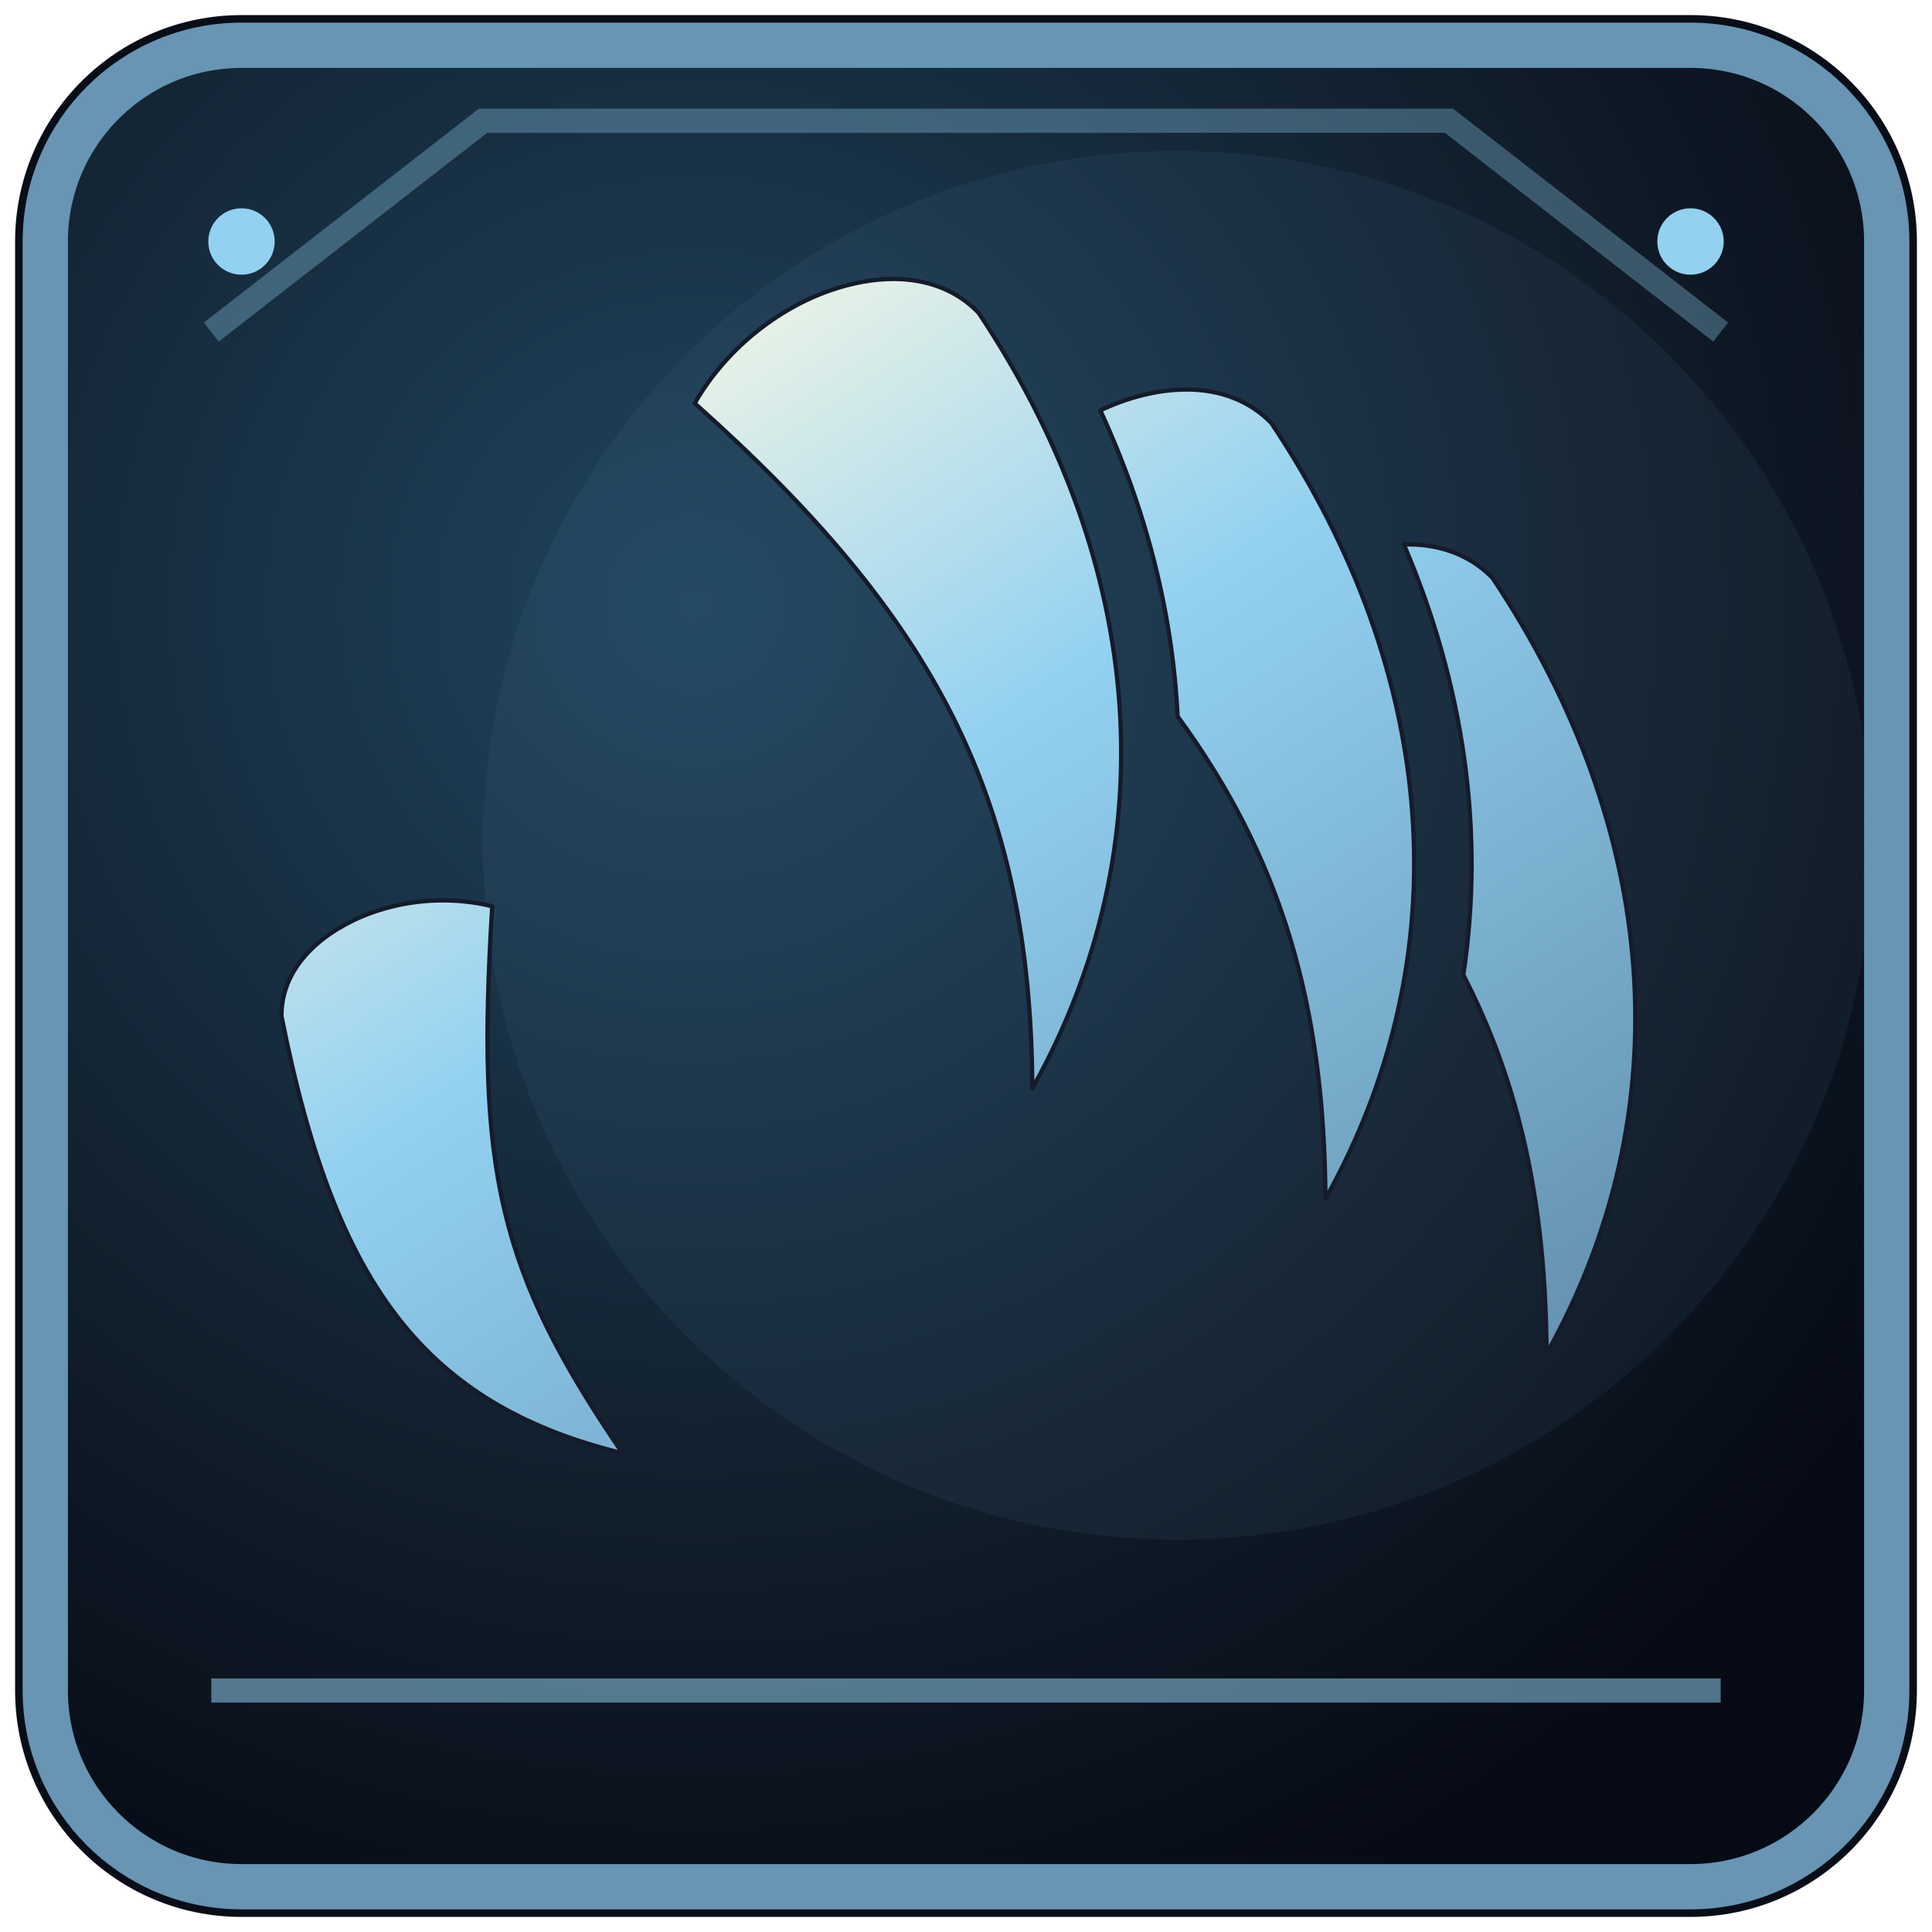
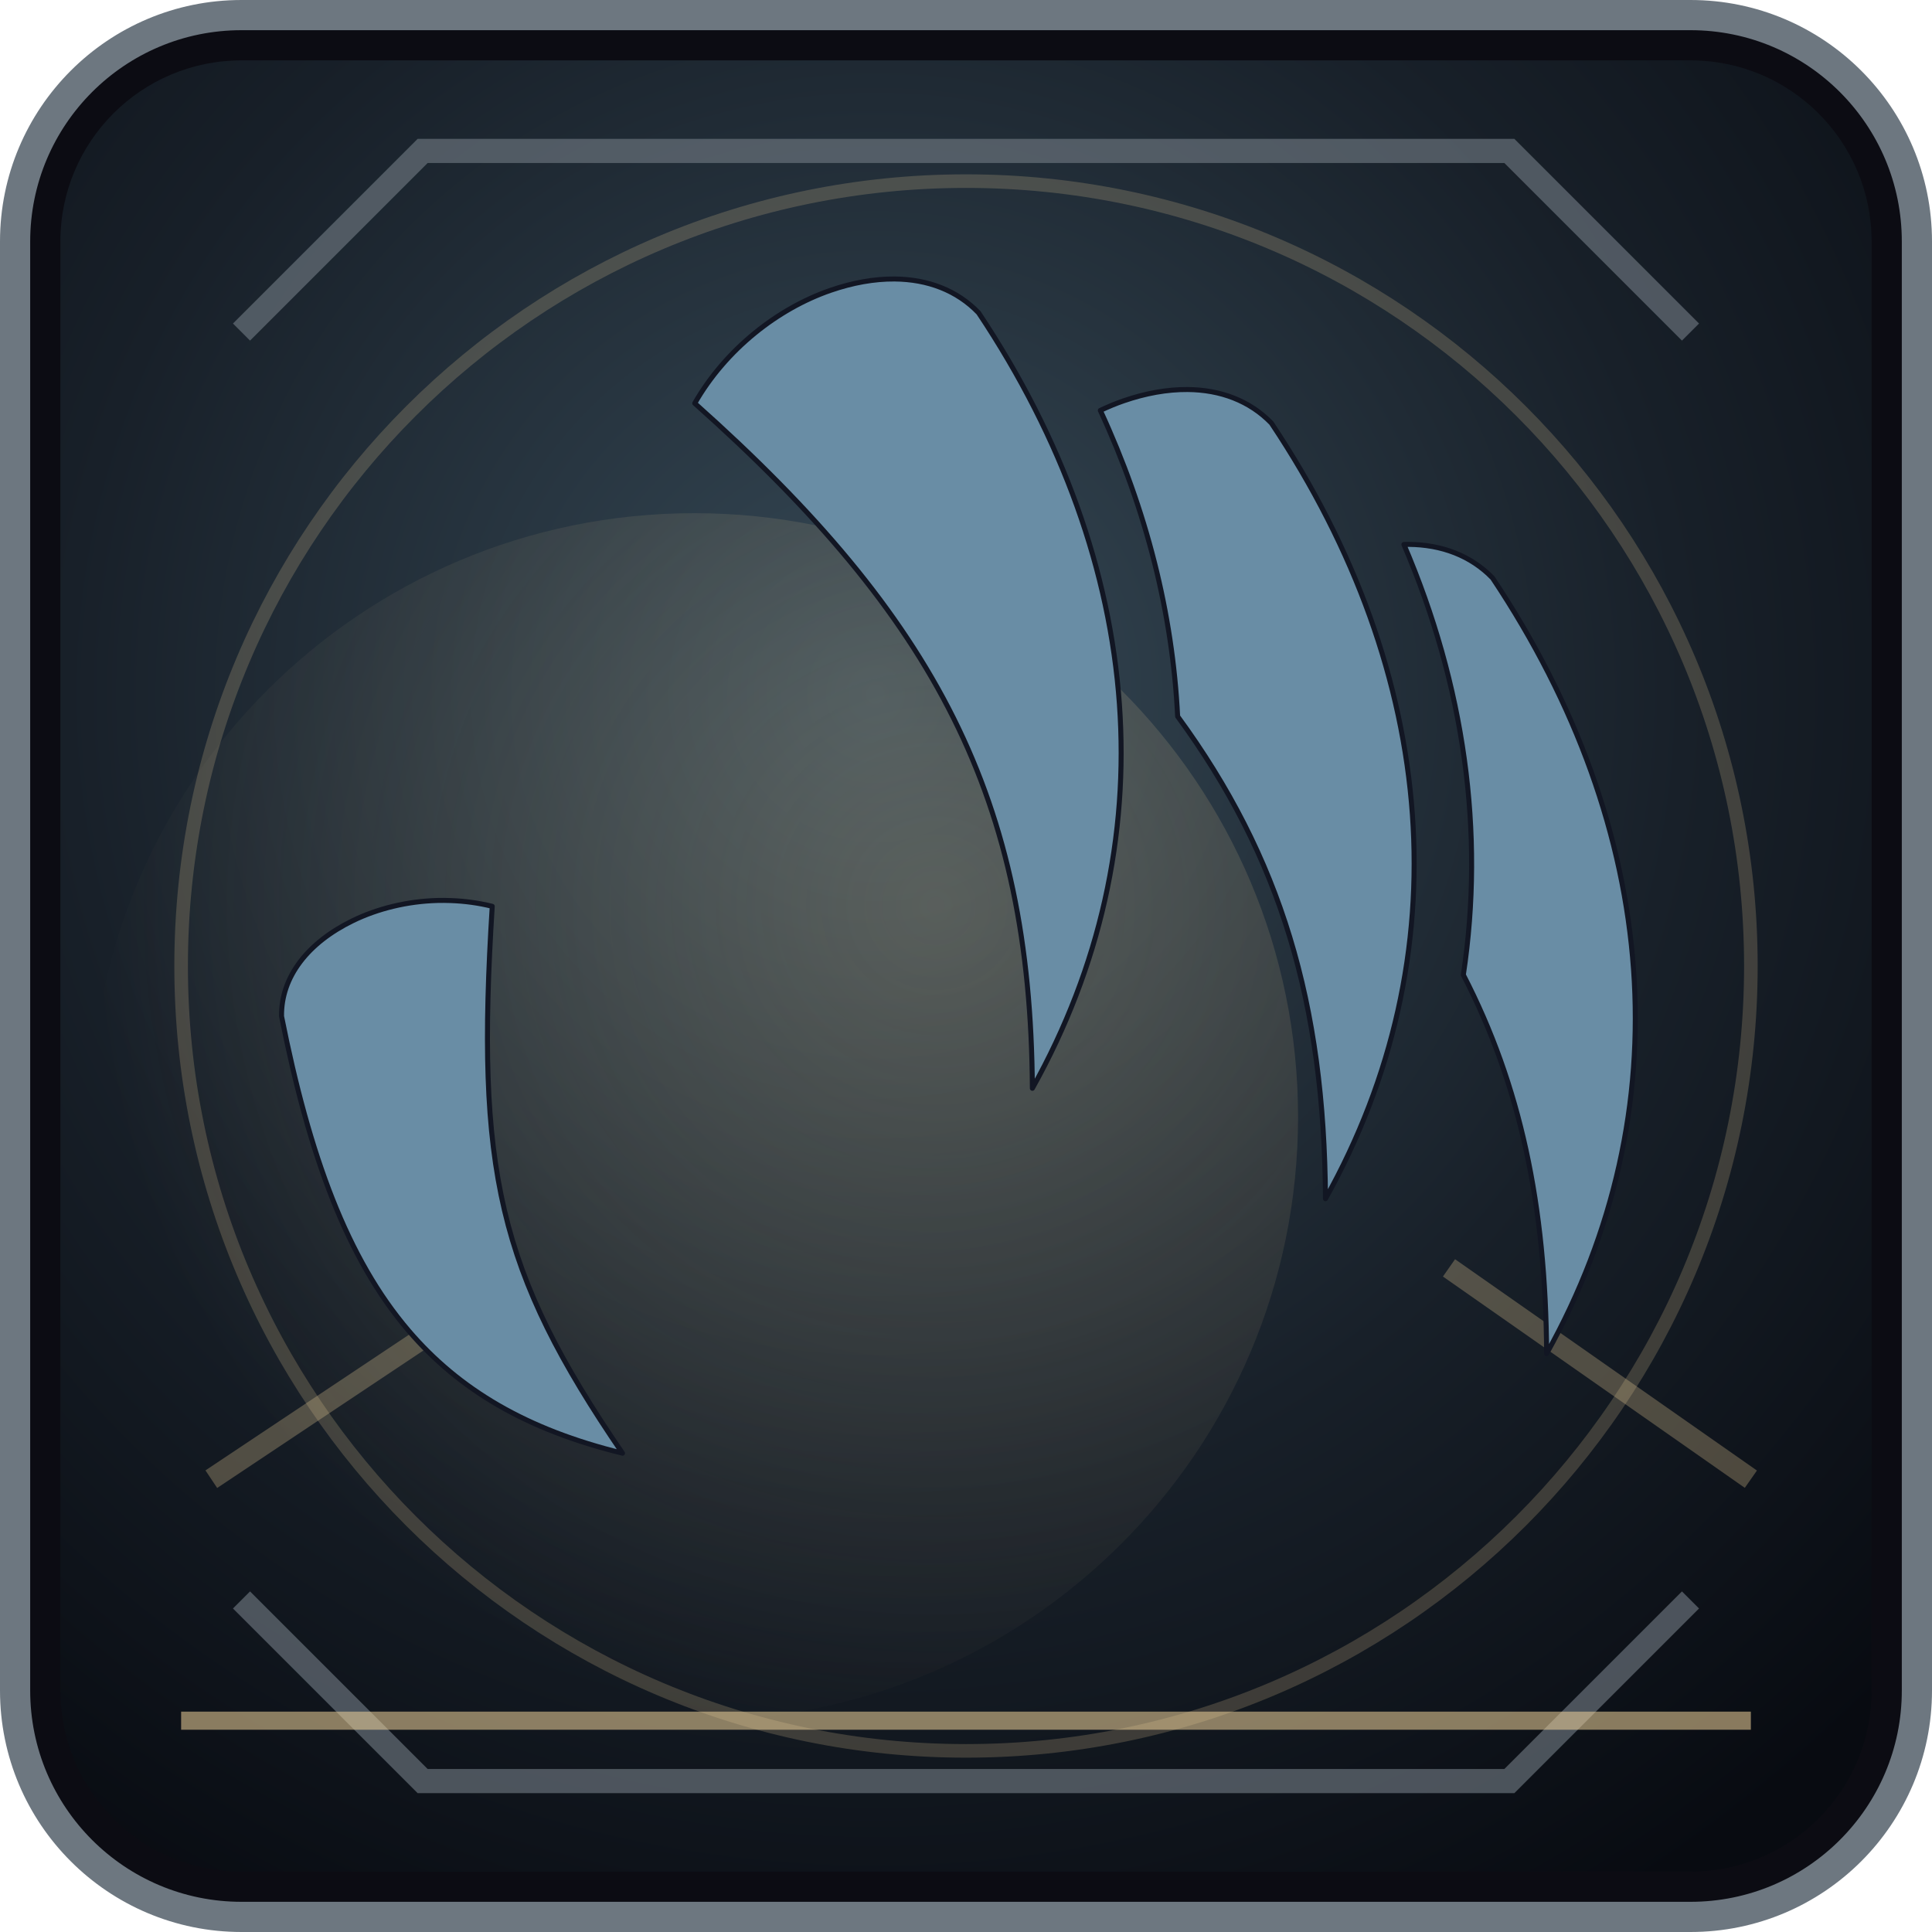
<svg xmlns="http://www.w3.org/2000/svg" width="64" height="64" viewBox="0 0 64 64">
  <defs>
-     <radialGradient id="b" cx="0.35" cy="0.30" r="0.8">
-       <stop offset="0" stop-color="#20445e" />
-       <stop offset="0.67" stop-color="#101c29" />
-       <stop offset="1" stop-color="#060a14" />
+     <radialGradient id="b" cx="29" cy="23" r="47" gradientUnits="userSpaceOnUse">
+       <stop offset="0" stop-color="#364956" />
+       <stop offset=".57" stop-color="#182029" />
+       <stop offset="1" stop-color="#080b11" />
    </radialGradient>
-     <linearGradient id="f" x1="0.15" y1="0.10" x2="0.82" y2="0.95">
-       <stop offset="0" stop-color="#f8f8e5" />
-       <stop offset="0.42" stop-color="#93d1f1" />
-       <stop offset="1" stop-color="#6795b3" />
+     <linearGradient id="f" x1="12" y1="9" x2="50" y2="56" gradientUnits="userSpaceOnUse">
+       <stop offset="0" stop-color="#ffffff" />
+       <stop offset=".47" stop-color="#bcd5eb" />
+       <stop offset="1" stop-color="#698da5" />
    </linearGradient>
+     <radialGradient id="a" cx="31" cy="30" r="28" gradientUnits="userSpaceOnUse">
+       <stop offset="0" stop-color="#f1d39b" stop-opacity=".22" />
+       <stop offset="1" stop-color="#f1d39b" stop-opacity="0" />
+     </radialGradient>
  </defs>
-   <rect x="0.5" y="0.5" width="63" height="63" rx="7.5" fill="#080d17" />
-   <rect x="1.5" y="1.5" width="61" height="61" rx="6.5" fill="url(#b)" stroke="#6795b3" stroke-width="1.5" />
-   <path d="M7 11L16 4H48L57 11" fill="none" stroke="#93d1f1" stroke-width="0.8" opacity="0.33" />
-   <circle cx="39" cy="28" r="23" fill="#6795b3" opacity="0.085" />
-   <g transform="translate(5.5 5.5) scale(0.1035)" fill="url(#f)" stroke="#151b2a" stroke-width="1.35" stroke-linejoin="round">
+   <rect x=".5" y=".5" width="63" height="63" rx="7.5" fill="#0c0c13" stroke="#6d7780" stroke-width="1" />
+   <rect x="2" y="2" width="60" height="60" rx="6" fill="url(#b)" />
+   <circle cx="23" cy="37" r="20" fill="url(#a)" />
+   <circle cx="32" cy="32" r="26" fill="none" stroke="#f1d39b" stroke-width=".45" opacity=".2" />
+   <path d="M7 49L16 43M48 42l10 7" stroke="#f1d39b" stroke-width=".7" opacity=".28" />
+   <g transform="translate(5.5 5.5) scale(.1035)" fill="url(#f)" stroke="#121623" stroke-width="1.6" stroke-linejoin="round">
    <path d="M233.156 36.156c-6.48-.048-13.395 1.184-20.47 3.625-16.957 5.854-33.577 18.887-43.467 36.157 77.39 68.916 107.53 126.832 108.06 219.25 43.458-77.778 36.565-167.55-17.217-248.218-6.928-7.206-16.306-10.736-26.907-10.814zm93.78 35.375c-6.478-.047-13.393 1.185-20.467 3.626-2.493.86-4.982 1.902-7.44 3.063 14.802 31.958 23.134 65.038 24.75 97.936 32.99 45.06 46.945 91.825 47.314 154.375 43.432-77.787 36.5-167.58-17.313-248.25-6.92-7.15-16.28-10.67-26.842-10.75zm70.783 49.564c-.51-.004-1.018.02-1.533.03 19.362 45.11 25.912 92.202 19.032 137.75 18.285 35.42 26.38 73.767 26.655 121.22 43.436-77.79 36.502-167.58-17.313-248.25-6.92-7.15-16.282-10.672-26.843-10.75zM86.905 235.064c-9.708.257-19.153 2.586-27.125 6.467-14.347 6.987-22.985 17.96-22.81 30.595 8.884 44.736 21.04 77.706 40.718 100.688 16.145 18.856 37.66 31.635 68.406 39.156-39.886-58.353-46.966-90.635-41.688-175.033-4.366-1.084-8.854-1.69-13.312-1.843-1.394-.05-2.8-.068-4.188-.03z" />
  </g>
-   <path d="M7 56h50" fill="none" stroke="#93d1f1" stroke-width="0.8" opacity="0.53" />
-   <circle cx="8" cy="8" r="1.1" fill="#93d1f1" />
-   <circle cx="56" cy="8" r="1.1" fill="#93d1f1" />
+   <path d="M8 11L14 5h36l6 6M8 53l6 6h36l6-6" fill="none" stroke="#6d7780" stroke-width=".8" opacity=".65" />
+   <path d="M6 57h52" stroke="#f1d39b" stroke-width=".6" opacity=".55" />
</svg>
